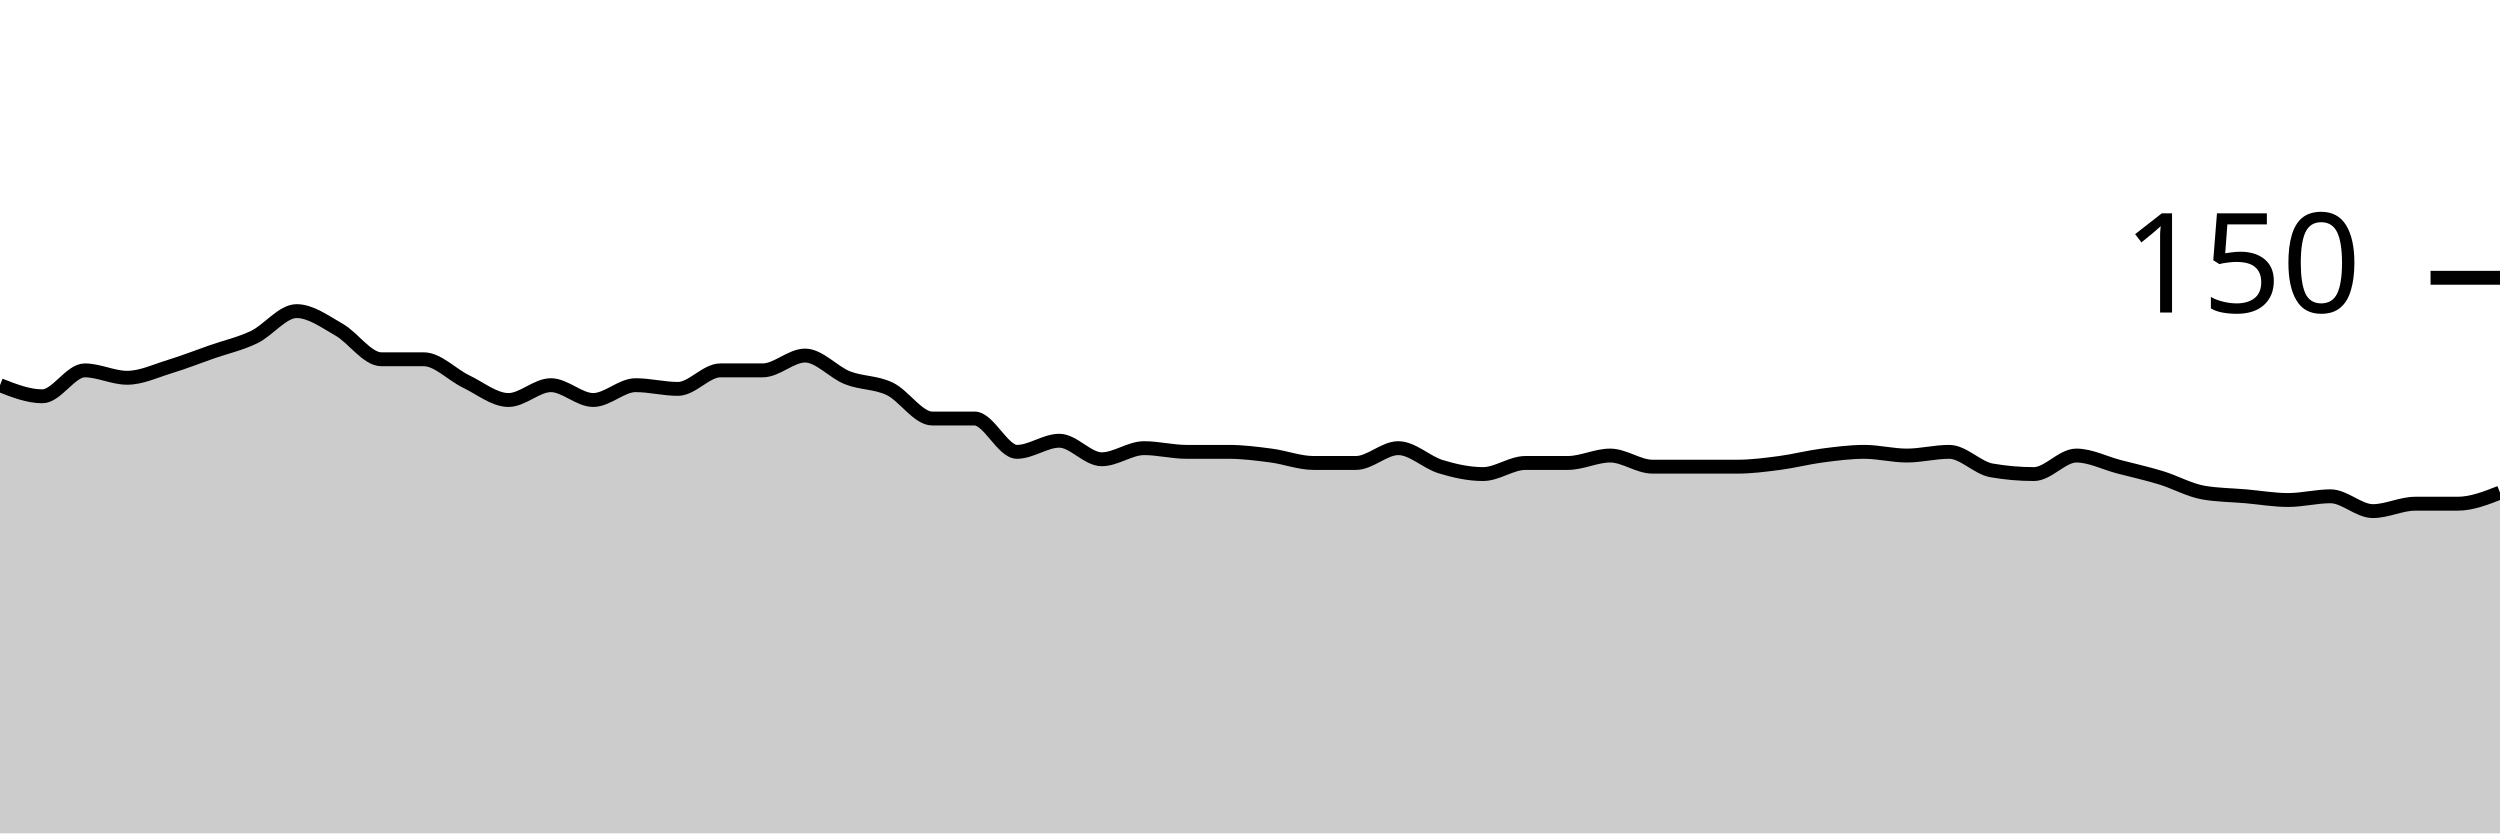
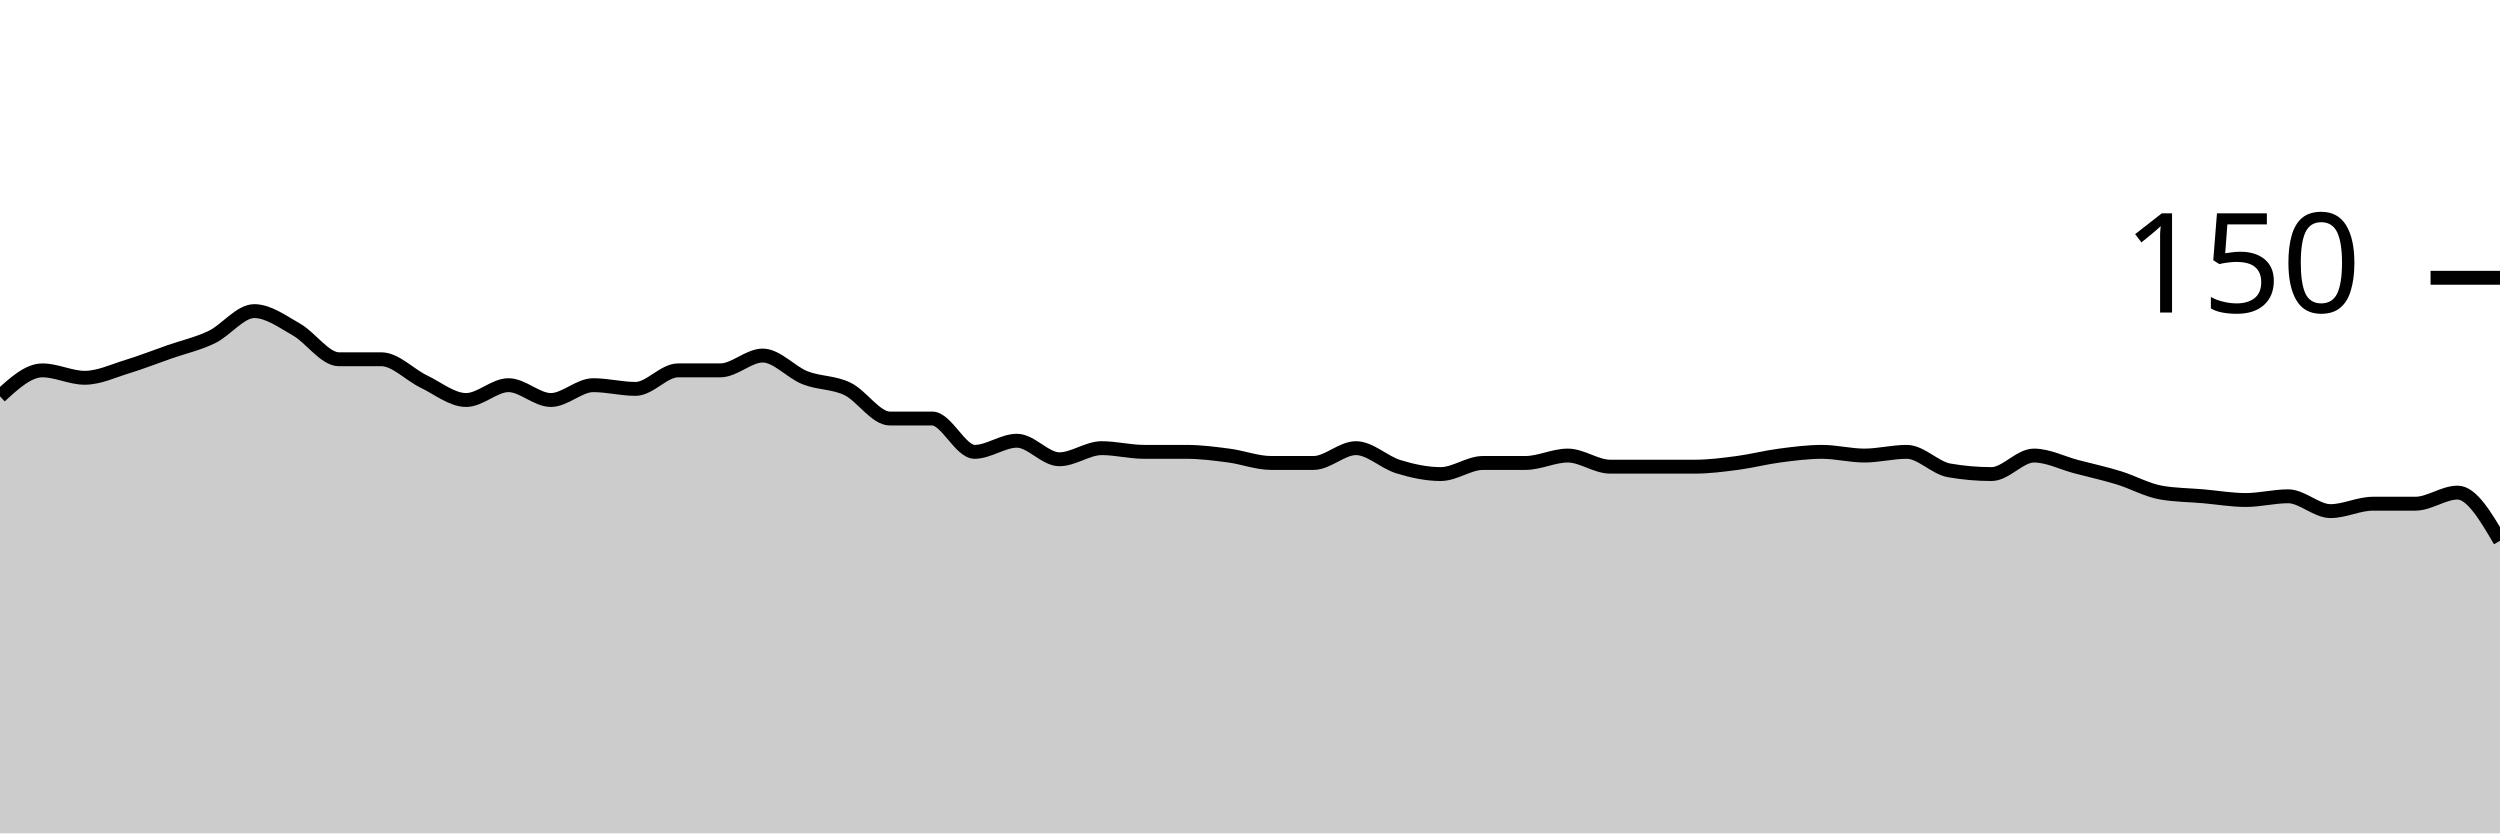
<svg xmlns="http://www.w3.org/2000/svg" viewBox="0 0 180 60">
  <g transform="translate(0,20)">
-     <path class="area" fill="rgba(0, 0, 0, 0.2)" d="M0,7.733C1.017,8.133,2.034,8.533,3.051,8.533C4.068,8.533,5.085,6.667,6.102,6.667C7.119,6.667,8.136,7.2,9.153,7.2C10.169,7.2,11.186,6.711,12.203,6.4C13.22,6.089,14.237,5.689,15.254,5.333C16.271,4.978,17.288,4.756,18.305,4.267C19.322,3.778,20.339,2.4,21.356,2.4C22.373,2.4,23.39,3.156,24.407,3.733C25.424,4.311,26.441,5.867,27.458,5.867C28.475,5.867,29.492,5.867,30.508,5.867C31.525,5.867,32.542,6.978,33.559,7.467C34.576,7.956,35.593,8.8,36.61,8.8C37.627,8.8,38.644,7.733,39.661,7.733C40.678,7.733,41.695,8.8,42.712,8.8C43.729,8.8,44.746,7.733,45.763,7.733C46.78,7.733,47.797,8,48.814,8C49.831,8,50.847,6.667,51.864,6.667C52.881,6.667,53.898,6.667,54.915,6.667C55.932,6.667,56.949,5.6,57.966,5.6C58.983,5.6,60,6.8,61.017,7.2C62.034,7.6,63.051,7.511,64.068,8C65.085,8.489,66.102,10.133,67.119,10.133C68.136,10.133,69.153,10.133,70.169,10.133C71.186,10.133,72.203,12.533,73.22,12.533C74.237,12.533,75.254,11.733,76.271,11.733C77.288,11.733,78.305,13.067,79.322,13.067C80.339,13.067,81.356,12.267,82.373,12.267C83.39,12.267,84.407,12.533,85.424,12.533C86.441,12.533,87.458,12.533,88.475,12.533C89.492,12.533,90.508,12.667,91.525,12.8C92.542,12.933,93.559,13.333,94.576,13.333C95.593,13.333,96.61,13.333,97.627,13.333C98.644,13.333,99.661,12.267,100.678,12.267C101.695,12.267,102.712,13.289,103.729,13.6C104.746,13.911,105.763,14.133,106.78,14.133C107.797,14.133,108.814,13.333,109.831,13.333C110.847,13.333,111.864,13.333,112.881,13.333C113.898,13.333,114.915,12.8,115.932,12.8C116.949,12.8,117.966,13.6,118.983,13.6C120,13.6,121.017,13.6,122.034,13.6C123.051,13.6,124.068,13.6,125.085,13.6C126.102,13.6,127.119,13.467,128.136,13.333C129.153,13.2,130.169,12.933,131.186,12.8C132.203,12.667,133.22,12.533,134.237,12.533C135.254,12.533,136.271,12.8,137.288,12.8C138.305,12.8,139.322,12.533,140.339,12.533C141.356,12.533,142.373,13.689,143.39,13.867C144.407,14.044,145.424,14.133,146.441,14.133C147.458,14.133,148.475,12.8,149.492,12.8C150.508,12.8,151.525,13.333,152.542,13.6C153.559,13.867,154.576,14.089,155.593,14.4C156.61,14.711,157.627,15.289,158.644,15.467C159.661,15.644,160.678,15.644,161.695,15.733C162.712,15.822,163.729,16,164.746,16C165.763,16,166.78,15.733,167.797,15.733C168.814,15.733,169.831,16.8,170.847,16.8C171.864,16.8,172.881,16.267,173.898,16.267C174.915,16.267,175.932,16.267,176.949,16.267C177.966,16.267,178.983,15.867,180,15.467L180,40C178.983,40,177.966,40,176.949,40C175.932,40,174.915,40,173.898,40C172.881,40,171.864,40,170.847,40C169.831,40,168.814,40,167.797,40C166.78,40,165.763,40,164.746,40C163.729,40,162.712,40,161.695,40C160.678,40,159.661,40,158.644,40C157.627,40,156.61,40,155.593,40C154.576,40,153.559,40,152.542,40C151.525,40,150.508,40,149.492,40C148.475,40,147.458,40,146.441,40C145.424,40,144.407,40,143.39,40C142.373,40,141.356,40,140.339,40C139.322,40,138.305,40,137.288,40C136.271,40,135.254,40,134.237,40C133.22,40,132.203,40,131.186,40C130.169,40,129.153,40,128.136,40C127.119,40,126.102,40,125.085,40C124.068,40,123.051,40,122.034,40C121.017,40,120,40,118.983,40C117.966,40,116.949,40,115.932,40C114.915,40,113.898,40,112.881,40C111.864,40,110.847,40,109.831,40C108.814,40,107.797,40,106.78,40C105.763,40,104.746,40,103.729,40C102.712,40,101.695,40,100.678,40C99.661,40,98.644,40,97.627,40C96.61,40,95.593,40,94.576,40C93.559,40,92.542,40,91.525,40C90.508,40,89.492,40,88.475,40C87.458,40,86.441,40,85.424,40C84.407,40,83.39,40,82.373,40C81.356,40,80.339,40,79.322,40C78.305,40,77.288,40,76.271,40C75.254,40,74.237,40,73.22,40C72.203,40,71.186,40,70.169,40C69.153,40,68.136,40,67.119,40C66.102,40,65.085,40,64.068,40C63.051,40,62.034,40,61.017,40C60,40,58.983,40,57.966,40C56.949,40,55.932,40,54.915,40C53.898,40,52.881,40,51.864,40C50.847,40,49.831,40,48.814,40C47.797,40,46.78,40,45.763,40C44.746,40,43.729,40,42.712,40C41.695,40,40.678,40,39.661,40C38.644,40,37.627,40,36.61,40C35.593,40,34.576,40,33.559,40C32.542,40,31.525,40,30.508,40C29.492,40,28.475,40,27.458,40C26.441,40,25.424,40,24.407,40C23.39,40,22.373,40,21.356,40C20.339,40,19.322,40,18.305,40C17.288,40,16.271,40,15.254,40C14.237,40,13.22,40,12.203,40C11.186,40,10.169,40,9.153,40C8.136,40,7.119,40,6.102,40C5.085,40,4.068,40,3.051,40C2.034,40,1.017,40,0,40Z" />
-     <path class="line" stroke="black" fill="none" d="M0,7.733C1.017,8.133,2.034,8.533,3.051,8.533C4.068,8.533,5.085,6.667,6.102,6.667C7.119,6.667,8.136,7.2,9.153,7.2C10.169,7.2,11.186,6.711,12.203,6.4C13.22,6.089,14.237,5.689,15.254,5.333C16.271,4.978,17.288,4.756,18.305,4.267C19.322,3.778,20.339,2.4,21.356,2.4C22.373,2.4,23.39,3.156,24.407,3.733C25.424,4.311,26.441,5.867,27.458,5.867C28.475,5.867,29.492,5.867,30.508,5.867C31.525,5.867,32.542,6.978,33.559,7.467C34.576,7.956,35.593,8.8,36.61,8.8C37.627,8.8,38.644,7.733,39.661,7.733C40.678,7.733,41.695,8.8,42.712,8.8C43.729,8.8,44.746,7.733,45.763,7.733C46.78,7.733,47.797,8,48.814,8C49.831,8,50.847,6.667,51.864,6.667C52.881,6.667,53.898,6.667,54.915,6.667C55.932,6.667,56.949,5.6,57.966,5.6C58.983,5.6,60,6.8,61.017,7.2C62.034,7.6,63.051,7.511,64.068,8C65.085,8.489,66.102,10.133,67.119,10.133C68.136,10.133,69.153,10.133,70.169,10.133C71.186,10.133,72.203,12.533,73.22,12.533C74.237,12.533,75.254,11.733,76.271,11.733C77.288,11.733,78.305,13.067,79.322,13.067C80.339,13.067,81.356,12.267,82.373,12.267C83.39,12.267,84.407,12.533,85.424,12.533C86.441,12.533,87.458,12.533,88.475,12.533C89.492,12.533,90.508,12.667,91.525,12.8C92.542,12.933,93.559,13.333,94.576,13.333C95.593,13.333,96.61,13.333,97.627,13.333C98.644,13.333,99.661,12.267,100.678,12.267C101.695,12.267,102.712,13.289,103.729,13.6C104.746,13.911,105.763,14.133,106.78,14.133C107.797,14.133,108.814,13.333,109.831,13.333C110.847,13.333,111.864,13.333,112.881,13.333C113.898,13.333,114.915,12.8,115.932,12.8C116.949,12.8,117.966,13.6,118.983,13.6C120,13.6,121.017,13.6,122.034,13.6C123.051,13.6,124.068,13.6,125.085,13.6C126.102,13.6,127.119,13.467,128.136,13.333C129.153,13.2,130.169,12.933,131.186,12.8C132.203,12.667,133.22,12.533,134.237,12.533C135.254,12.533,136.271,12.8,137.288,12.8C138.305,12.8,139.322,12.533,140.339,12.533C141.356,12.533,142.373,13.689,143.39,13.867C144.407,14.044,145.424,14.133,146.441,14.133C147.458,14.133,148.475,12.8,149.492,12.8C150.508,12.8,151.525,13.333,152.542,13.6C153.559,13.867,154.576,14.089,155.593,14.4C156.61,14.711,157.627,15.289,158.644,15.467C159.661,15.644,160.678,15.644,161.695,15.733C162.712,15.822,163.729,16,164.746,16C165.763,16,166.78,15.733,167.797,15.733C168.814,15.733,169.831,16.8,170.847,16.8C171.864,16.8,172.881,16.267,173.898,16.267C174.915,16.267,175.932,16.267,176.949,16.267C177.966,16.267,178.983,15.867,180,15.467" />
+     <path class="area" fill="rgba(0, 0, 0, 0.2)" d="M0,8.533C1.017,7.6,2.034,6.667,3.051,6.667C4.068,6.667,5.085,7.2,6.102,7.2C7.119,7.2,8.136,6.711,9.153,6.4C10.169,6.089,11.186,5.689,12.203,5.333C13.22,4.978,14.237,4.756,15.254,4.267C16.271,3.778,17.288,2.4,18.305,2.4C19.322,2.4,20.339,3.156,21.356,3.733C22.373,4.311,23.39,5.867,24.407,5.867C25.424,5.867,26.441,5.867,27.458,5.867C28.475,5.867,29.492,6.978,30.508,7.467C31.525,7.956,32.542,8.8,33.559,8.8C34.576,8.8,35.593,7.733,36.61,7.733C37.627,7.733,38.644,8.8,39.661,8.8C40.678,8.8,41.695,7.733,42.712,7.733C43.729,7.733,44.746,8,45.763,8C46.78,8,47.797,6.667,48.814,6.667C49.831,6.667,50.847,6.667,51.864,6.667C52.881,6.667,53.898,5.6,54.915,5.6C55.932,5.6,56.949,6.8,57.966,7.2C58.983,7.6,60,7.511,61.017,8C62.034,8.489,63.051,10.133,64.068,10.133C65.085,10.133,66.102,10.133,67.119,10.133C68.136,10.133,69.153,12.533,70.169,12.533C71.186,12.533,72.203,11.733,73.22,11.733C74.237,11.733,75.254,13.067,76.271,13.067C77.288,13.067,78.305,12.267,79.322,12.267C80.339,12.267,81.356,12.533,82.373,12.533C83.39,12.533,84.407,12.533,85.424,12.533C86.441,12.533,87.458,12.667,88.475,12.8C89.492,12.933,90.508,13.333,91.525,13.333C92.542,13.333,93.559,13.333,94.576,13.333C95.593,13.333,96.61,12.267,97.627,12.267C98.644,12.267,99.661,13.289,100.678,13.6C101.695,13.911,102.712,14.133,103.729,14.133C104.746,14.133,105.763,13.333,106.78,13.333C107.797,13.333,108.814,13.333,109.831,13.333C110.847,13.333,111.864,12.8,112.881,12.8C113.898,12.8,114.915,13.6,115.932,13.6C116.949,13.6,117.966,13.6,118.983,13.6C120,13.6,121.017,13.6,122.034,13.6C123.051,13.6,124.068,13.467,125.085,13.333C126.102,13.2,127.119,12.933,128.136,12.8C129.153,12.667,130.169,12.533,131.186,12.533C132.203,12.533,133.22,12.8,134.237,12.8C135.254,12.8,136.271,12.533,137.288,12.533C138.305,12.533,139.322,13.689,140.339,13.867C141.356,14.044,142.373,14.133,143.39,14.133C144.407,14.133,145.424,12.8,146.441,12.8C147.458,12.8,148.475,13.333,149.492,13.6C150.508,13.867,151.525,14.089,152.542,14.4C153.559,14.711,154.576,15.289,155.593,15.467C156.61,15.644,157.627,15.644,158.644,15.733C159.661,15.822,160.678,16,161.695,16C162.712,16,163.729,15.733,164.746,15.733C165.763,15.733,166.78,16.8,167.797,16.8C168.814,16.8,169.831,16.267,170.847,16.267C171.864,16.267,172.881,16.267,173.898,16.267C174.915,16.267,175.932,15.467,176.949,15.467C177.966,15.467,178.983,17.2,180,18.933L180,40C178.983,40,177.966,40,176.949,40C175.932,40,174.915,40,173.898,40C172.881,40,171.864,40,170.847,40C169.831,40,168.814,40,167.797,40C166.78,40,165.763,40,164.746,40C163.729,40,162.712,40,161.695,40C160.678,40,159.661,40,158.644,40C157.627,40,156.61,40,155.593,40C154.576,40,153.559,40,152.542,40C151.525,40,150.508,40,149.492,40C148.475,40,147.458,40,146.441,40C145.424,40,144.407,40,143.39,40C142.373,40,141.356,40,140.339,40C139.322,40,138.305,40,137.288,40C136.271,40,135.254,40,134.237,40C133.22,40,132.203,40,131.186,40C130.169,40,129.153,40,128.136,40C127.119,40,126.102,40,125.085,40C124.068,40,123.051,40,122.034,40C121.017,40,120,40,118.983,40C117.966,40,116.949,40,115.932,40C114.915,40,113.898,40,112.881,40C111.864,40,110.847,40,109.831,40C108.814,40,107.797,40,106.78,40C105.763,40,104.746,40,103.729,40C102.712,40,101.695,40,100.678,40C99.661,40,98.644,40,97.627,40C96.61,40,95.593,40,94.576,40C93.559,40,92.542,40,91.525,40C90.508,40,89.492,40,88.475,40C87.458,40,86.441,40,85.424,40C84.407,40,83.39,40,82.373,40C81.356,40,80.339,40,79.322,40C78.305,40,77.288,40,76.271,40C75.254,40,74.237,40,73.22,40C72.203,40,71.186,40,70.169,40C69.153,40,68.136,40,67.119,40C66.102,40,65.085,40,64.068,40C63.051,40,62.034,40,61.017,40C60,40,58.983,40,57.966,40C56.949,40,55.932,40,54.915,40C53.898,40,52.881,40,51.864,40C50.847,40,49.831,40,48.814,40C47.797,40,46.78,40,45.763,40C44.746,40,43.729,40,42.712,40C41.695,40,40.678,40,39.661,40C38.644,40,37.627,40,36.61,40C35.593,40,34.576,40,33.559,40C32.542,40,31.525,40,30.508,40C29.492,40,28.475,40,27.458,40C26.441,40,25.424,40,24.407,40C23.39,40,22.373,40,21.356,40C20.339,40,19.322,40,18.305,40C17.288,40,16.271,40,15.254,40C14.237,40,13.22,40,12.203,40C11.186,40,10.169,40,9.153,40C8.136,40,7.119,40,6.102,40C5.085,40,4.068,40,3.051,40C2.034,40,1.017,40,0,40Z" />
+     <path class="line" stroke="black" fill="none" d="M0,8.533C1.017,7.6,2.034,6.667,3.051,6.667C4.068,6.667,5.085,7.2,6.102,7.2C7.119,7.2,8.136,6.711,9.153,6.4C10.169,6.089,11.186,5.689,12.203,5.333C13.22,4.978,14.237,4.756,15.254,4.267C16.271,3.778,17.288,2.4,18.305,2.4C19.322,2.4,20.339,3.156,21.356,3.733C22.373,4.311,23.39,5.867,24.407,5.867C25.424,5.867,26.441,5.867,27.458,5.867C28.475,5.867,29.492,6.978,30.508,7.467C31.525,7.956,32.542,8.8,33.559,8.8C34.576,8.8,35.593,7.733,36.61,7.733C37.627,7.733,38.644,8.8,39.661,8.8C40.678,8.8,41.695,7.733,42.712,7.733C43.729,7.733,44.746,8,45.763,8C46.78,8,47.797,6.667,48.814,6.667C49.831,6.667,50.847,6.667,51.864,6.667C52.881,6.667,53.898,5.6,54.915,5.6C55.932,5.6,56.949,6.8,57.966,7.2C58.983,7.6,60,7.511,61.017,8C62.034,8.489,63.051,10.133,64.068,10.133C65.085,10.133,66.102,10.133,67.119,10.133C68.136,10.133,69.153,12.533,70.169,12.533C71.186,12.533,72.203,11.733,73.22,11.733C74.237,11.733,75.254,13.067,76.271,13.067C77.288,13.067,78.305,12.267,79.322,12.267C80.339,12.267,81.356,12.533,82.373,12.533C83.39,12.533,84.407,12.533,85.424,12.533C86.441,12.533,87.458,12.667,88.475,12.8C89.492,12.933,90.508,13.333,91.525,13.333C92.542,13.333,93.559,13.333,94.576,13.333C95.593,13.333,96.61,12.267,97.627,12.267C98.644,12.267,99.661,13.289,100.678,13.6C101.695,13.911,102.712,14.133,103.729,14.133C104.746,14.133,105.763,13.333,106.78,13.333C107.797,13.333,108.814,13.333,109.831,13.333C110.847,13.333,111.864,12.8,112.881,12.8C113.898,12.8,114.915,13.6,115.932,13.6C116.949,13.6,117.966,13.6,118.983,13.6C120,13.6,121.017,13.6,122.034,13.6C123.051,13.6,124.068,13.467,125.085,13.333C126.102,13.2,127.119,12.933,128.136,12.8C129.153,12.667,130.169,12.533,131.186,12.533C132.203,12.533,133.22,12.8,134.237,12.8C135.254,12.8,136.271,12.533,137.288,12.533C138.305,12.533,139.322,13.689,140.339,13.867C141.356,14.044,142.373,14.133,143.39,14.133C144.407,14.133,145.424,12.8,146.441,12.8C147.458,12.8,148.475,13.333,149.492,13.6C150.508,13.867,151.525,14.089,152.542,14.4C153.559,14.711,154.576,15.289,155.593,15.467C156.61,15.644,157.627,15.644,158.644,15.733C159.661,15.822,160.678,16,161.695,16C162.712,16,163.729,15.733,164.746,15.733C165.763,15.733,166.78,16.8,167.797,16.8C168.814,16.8,169.831,16.267,170.847,16.267C171.864,16.267,172.881,16.267,173.898,16.267C174.915,16.267,175.932,15.467,176.949,15.467C177.966,15.467,178.983,17.2,180,18.933" />
    <path class="axis-ceiling" stroke-width="1" stroke="black" fill="none" d="M175,0L180,0" />
    <text class="axis-ceiling-label" font-family="sans-serif" text-anchor="end" font-size="10px" x="170" y="2.5">150</text>
  </g>
</svg>
